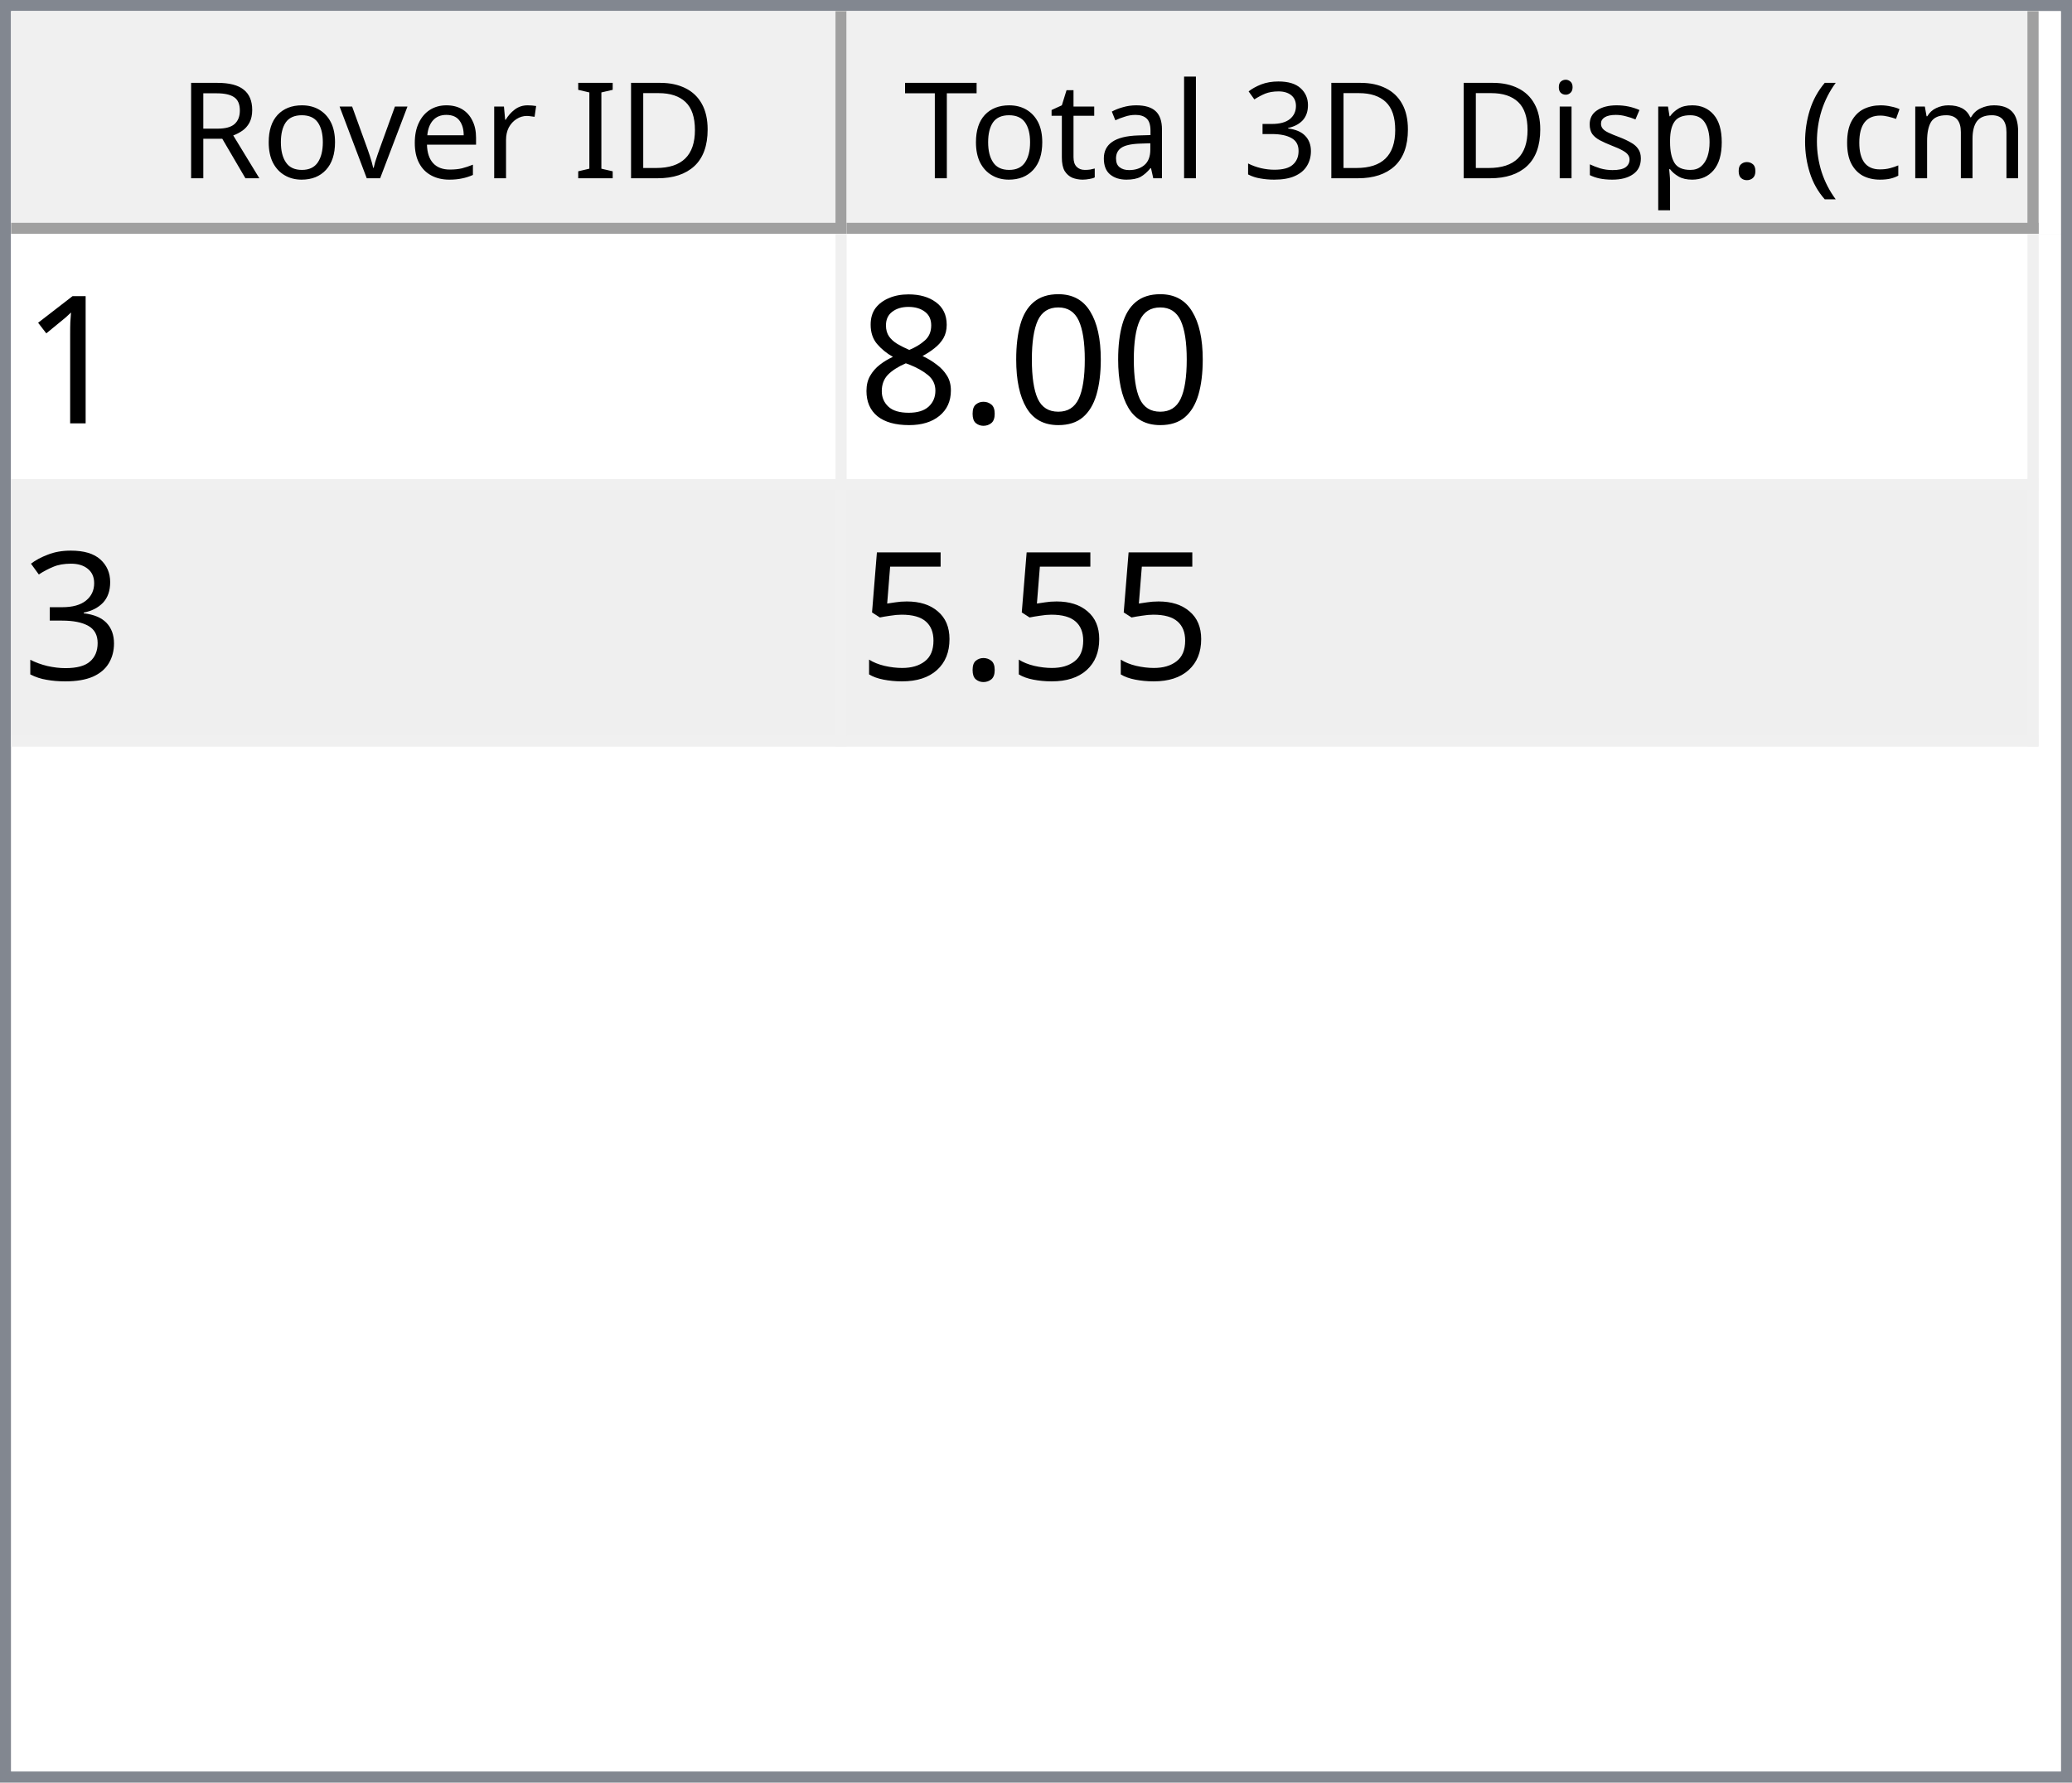
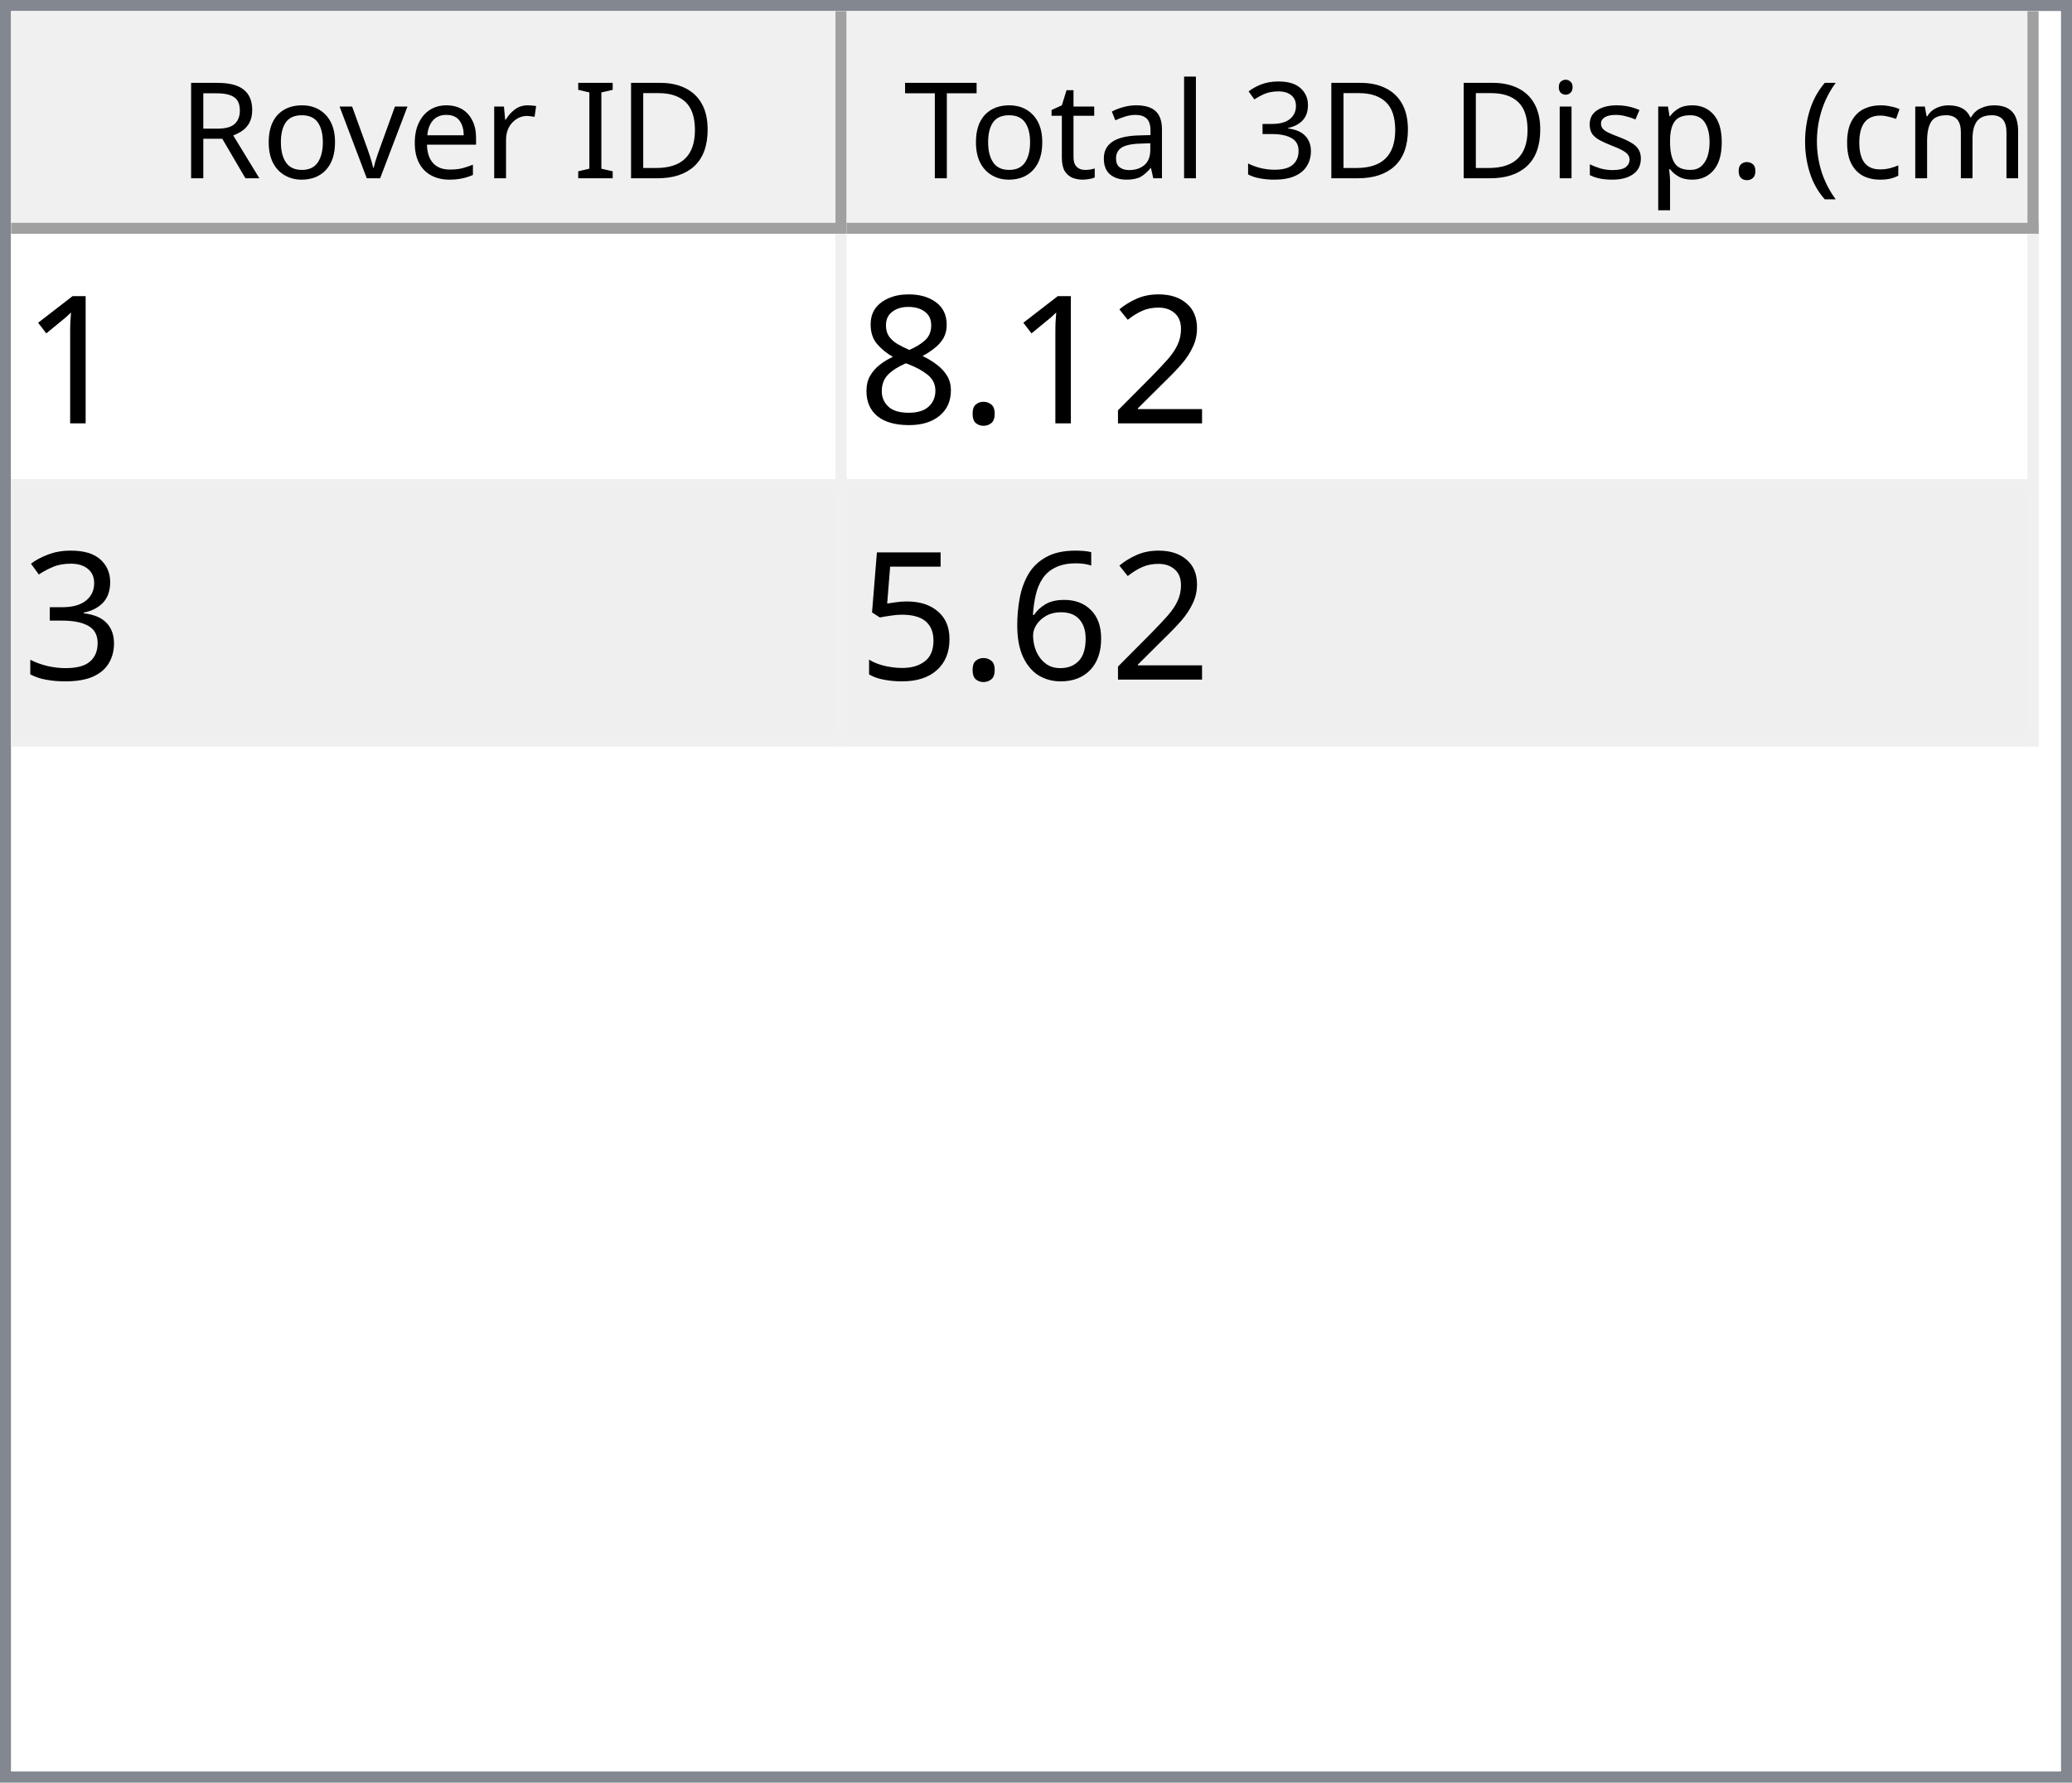
<svg xmlns="http://www.w3.org/2000/svg" style="fill-opacity:1; color-rendering:auto; color-interpolation:auto; text-rendering:auto; stroke:black; stroke-linecap:square; stroke-miterlimit:10; shape-rendering:auto; stroke-opacity:1; fill:black; stroke-dasharray:none; font-weight:normal; stroke-width:1; font-family:'Dialog'; font-style:normal; stroke-linejoin:miter; font-size:12px; stroke-dashoffset:0; image-rendering:auto;" width="186" height="160">
  <defs id="genericDefs" />
  <g>
    <defs id="defs1">
      <clipPath clipPathUnits="userSpaceOnUse" id="clipPath1">
        <path d="M0 0 L186 0 L186 160 L0 160 L0 0 Z" />
      </clipPath>
      <clipPath clipPathUnits="userSpaceOnUse" id="clipPath2">
        <path d="M0 0 L0 160 L186 160 L186 0 Z" />
      </clipPath>
      <clipPath clipPathUnits="userSpaceOnUse" id="clipPath3">
        <path d="M0 0 L0 20 L184 20 L184 0 Z" />
      </clipPath>
      <clipPath clipPathUnits="userSpaceOnUse" id="clipPath4">
        <path d="M0 0 L0 20 L75 20 L75 0 Z" />
      </clipPath>
      <clipPath clipPathUnits="userSpaceOnUse" id="clipPath5">
        <path d="M1 1 L1 19 L74 19 L74 1 Z" />
      </clipPath>
      <clipPath clipPathUnits="userSpaceOnUse" id="clipPath6">
        <path d="M0 0 L0 18 L73 18 L73 0 Z" />
      </clipPath>
      <clipPath clipPathUnits="userSpaceOnUse" id="clipPath7">
        <path d="M-0.5 -0.5 L-0.5 19.5 L74.5 19.5 L74.5 -0.5 Z" />
      </clipPath>
      <clipPath clipPathUnits="userSpaceOnUse" id="clipPath8">
        <path d="M0 0 L0 20 L107 20 L107 0 Z" />
      </clipPath>
      <clipPath clipPathUnits="userSpaceOnUse" id="clipPath9">
        <path d="M1 1 L1 19 L106 19 L106 1 Z" />
      </clipPath>
      <clipPath clipPathUnits="userSpaceOnUse" id="clipPath10">
        <path d="M0 0 L0 18 L105 18 L105 0 Z" />
      </clipPath>
      <clipPath clipPathUnits="userSpaceOnUse" id="clipPath11">
        <path d="M-0.5 -0.5 L-0.5 19.5 L106.5 19.5 L106.5 -0.5 Z" />
      </clipPath>
      <clipPath clipPathUnits="userSpaceOnUse" id="clipPath12">
        <path d="M0 0 L0 138 L184 138 L184 0 Z" />
      </clipPath>
      <clipPath clipPathUnits="userSpaceOnUse" id="clipPath13">
        <path d="M0 0 L0 46 L182 46 L182 0 Z" />
      </clipPath>
      <clipPath clipPathUnits="userSpaceOnUse" id="clipPath14">
        <path d="M-0.5 -0.5 L-0.5 45.5 L181.5 45.5 L181.5 -0.5 Z" />
      </clipPath>
      <clipPath clipPathUnits="userSpaceOnUse" id="clipPath15">
        <path d="M0 0 L0 22 L74 22 L74 0 Z" />
      </clipPath>
      <clipPath clipPathUnits="userSpaceOnUse" id="clipPath16">
        <path d="M0 0 L0 22 L106 22 L106 0 Z" />
      </clipPath>
      <font horiz-adv-x="64.551" id="font1">
        <font-face ascent="107.91" descent="25.098" units-per-em="100" style="font-style:normal; font-family:Segoe UI; font-weight:normal;" />
        <missing-glyph horiz-adv-x="64.551" d="M8.109 0 L8.109 68.266 L56.453 68.266 L56.453 0 L8.109 0 ZM15.328 7.234 L49.219 7.234 L49.219 61.031 L15.328 61.031 L15.328 7.234 Z" />
        <glyph unicode="D" horiz-adv-x="70.117" d="M9.188 0 L9.188 70.016 L28.516 70.016 Q65.531 70.016 65.531 35.891 Q65.531 19.672 55.25 9.836 Q44.969 0 27.734 0 L9.188 0 ZM17.391 62.594 L17.391 7.422 L27.828 7.422 Q41.609 7.422 49.273 14.797 Q56.938 22.172 56.938 35.688 Q56.938 62.594 28.328 62.594 L17.391 62.594 Z" />
        <glyph unicode="I" horiz-adv-x="26.611" d="M17.391 0 L9.188 0 L9.188 70.016 L17.391 70.016 L17.391 0 Z" />
        <glyph unicode=" " horiz-adv-x="27.393" d="" />
        <glyph unicode="r" horiz-adv-x="34.766" d="M34.188 41.891 Q32.078 43.5 28.125 43.5 Q23 43.5 19.555 38.672 Q16.109 33.844 16.109 25.484 L16.109 0 L8.109 0 L8.109 50 L16.109 50 L16.109 39.703 L16.312 39.703 Q18.016 44.969 21.531 47.922 Q25.047 50.875 29.391 50.875 Q32.516 50.875 34.188 50.203 L34.188 41.891 Z" />
        <glyph unicode="e" horiz-adv-x="52.295" d="M48.297 23 L12.984 23 Q13.188 14.656 17.484 10.109 Q21.781 5.562 29.297 5.562 Q37.75 5.562 44.828 11.141 L44.828 3.609 Q38.234 -1.172 27.391 -1.172 Q16.797 -1.172 10.742 5.641 Q4.688 12.453 4.688 24.812 Q4.688 36.469 11.305 43.82 Q17.922 51.172 27.734 51.172 Q37.547 51.172 42.922 44.828 Q48.297 38.484 48.297 27.203 L48.297 23 ZM40.094 29.781 Q40.047 36.719 36.75 40.578 Q33.453 44.438 27.594 44.438 Q21.922 44.438 17.969 40.383 Q14.016 36.328 13.094 29.781 L40.094 29.781 Z" />
        <glyph unicode="v" horiz-adv-x="47.9" d="M47.406 50 L27.484 0 L19.625 0 L0.688 50 L9.469 50 L22.172 13.672 Q23.578 9.672 23.922 6.688 L24.125 6.688 Q24.609 10.453 25.688 13.484 L38.969 50 L47.406 50 Z" />
        <glyph unicode="o" horiz-adv-x="58.594" d="M29 -1.172 Q17.922 -1.172 11.305 5.836 Q4.688 12.844 4.688 24.422 Q4.688 37.016 11.57 44.094 Q18.453 51.172 30.172 51.172 Q41.359 51.172 47.633 44.289 Q53.906 37.406 53.906 25.203 Q53.906 13.234 47.141 6.031 Q40.375 -1.172 29 -1.172 ZM29.594 44.438 Q21.875 44.438 17.383 39.188 Q12.891 33.938 12.891 24.703 Q12.891 15.828 17.43 10.695 Q21.969 5.562 29.594 5.562 Q37.359 5.562 41.531 10.594 Q45.703 15.625 45.703 24.906 Q45.703 34.281 41.531 39.359 Q37.359 44.438 29.594 44.438 Z" />
        <glyph unicode="R" horiz-adv-x="59.814" d="M59.375 0 L49.609 0 L37.891 19.625 Q36.281 22.359 34.766 24.289 Q33.25 26.219 31.664 27.438 Q30.078 28.656 28.25 29.219 Q26.422 29.781 24.125 29.781 L17.391 29.781 L17.391 0 L9.188 0 L9.188 70.016 L30.078 70.016 Q34.672 70.016 38.555 68.867 Q42.438 67.719 45.289 65.375 Q48.141 63.031 49.758 59.547 Q51.375 56.062 51.375 51.375 Q51.375 47.703 50.273 44.656 Q49.172 41.609 47.148 39.211 Q45.125 36.812 42.266 35.133 Q39.406 33.453 35.844 32.516 L35.844 32.328 Q37.594 31.547 38.891 30.547 Q40.188 29.547 41.359 28.18 Q42.531 26.812 43.68 25.078 Q44.828 23.344 46.234 21.047 L59.375 0 ZM17.391 62.594 L17.391 37.203 L28.516 37.203 Q31.594 37.203 34.203 38.133 Q36.812 39.062 38.719 40.797 Q40.625 42.531 41.703 45.047 Q42.781 47.562 42.781 50.688 Q42.781 56.297 39.141 59.445 Q35.5 62.594 28.609 62.594 L17.391 62.594 Z" />
        <glyph unicode=")" horiz-adv-x="30.176" d="M8.297 -15.922 L1.172 -15.922 Q16.406 2.344 16.406 26.812 Q16.406 51.469 1.078 70.016 L8.297 70.016 Q23.531 52.156 23.531 26.703 Q23.531 1.375 8.297 -15.922 Z" />
        <glyph unicode="m" horiz-adv-x="86.133" d="M79.109 0 L71.094 0 L71.094 28.719 Q71.094 37.016 68.531 40.727 Q65.969 44.438 59.906 44.438 Q54.781 44.438 51.195 39.75 Q47.609 35.062 47.609 28.516 L47.609 0 L39.594 0 L39.594 29.688 Q39.594 44.438 28.219 44.438 Q22.953 44.438 19.531 40.016 Q16.109 35.594 16.109 28.516 L16.109 0 L8.109 0 L8.109 50 L16.109 50 L16.109 42.094 L16.312 42.094 Q21.625 51.172 31.844 51.172 Q36.969 51.172 40.773 48.312 Q44.578 45.453 46 40.828 Q51.562 51.172 62.594 51.172 Q79.109 51.172 79.109 30.812 L79.109 0 Z" />
        <glyph unicode="c" horiz-adv-x="46.191" d="M42.188 2.297 Q36.422 -1.172 28.516 -1.172 Q17.828 -1.172 11.258 5.789 Q4.688 12.75 4.688 23.828 Q4.688 36.188 11.766 43.68 Q18.844 51.172 30.672 51.172 Q37.25 51.172 42.281 48.734 L42.281 40.531 Q36.719 44.438 30.375 44.438 Q22.703 44.438 17.797 38.945 Q12.891 33.453 12.891 24.516 Q12.891 15.719 17.508 10.641 Q22.125 5.562 29.891 5.562 Q36.422 5.562 42.188 9.906 L42.188 2.297 Z" />
        <glyph unicode="(" horiz-adv-x="30.176" d="M29.109 -15.922 L21.969 -15.922 Q6.844 1.375 6.844 26.703 Q6.844 52.156 21.969 70.016 L29.203 70.016 Q13.875 51.469 13.875 26.812 Q13.875 2.344 29.109 -15.922 Z" />
        <glyph unicode="." horiz-adv-x="21.68" d="M10.891 -1.078 Q8.641 -1.078 7.055 0.539 Q5.469 2.156 5.469 4.391 Q5.469 6.641 7.055 8.273 Q8.641 9.906 10.891 9.906 Q13.188 9.906 14.797 8.273 Q16.406 6.641 16.406 4.391 Q16.406 2.156 14.797 0.539 Q13.188 -1.078 10.891 -1.078 Z" />
        <glyph unicode="p" horiz-adv-x="58.789" d="M16.312 7.234 L16.109 7.234 L16.109 -23 L8.109 -23 L8.109 50 L16.109 50 L16.109 41.219 L16.312 41.219 Q22.219 51.172 33.594 51.172 Q43.266 51.172 48.688 44.461 Q54.109 37.75 54.109 26.469 Q54.109 13.922 48 6.375 Q41.891 -1.172 31.297 -1.172 Q21.578 -1.172 16.312 7.234 ZM16.109 27.391 L16.109 20.406 Q16.109 14.203 20.141 9.883 Q24.172 5.562 30.375 5.562 Q37.641 5.562 41.773 11.133 Q45.906 16.703 45.906 26.609 Q45.906 34.969 42.047 39.703 Q38.188 44.438 31.594 44.438 Q24.609 44.438 20.359 39.578 Q16.109 34.719 16.109 27.391 Z" />
        <glyph unicode="s" horiz-adv-x="42.432" d="M5.078 1.812 L5.078 10.406 Q11.625 5.562 19.484 5.562 Q30.031 5.562 30.031 12.594 Q30.031 14.594 29.125 15.992 Q28.219 17.391 26.68 18.461 Q25.141 19.531 23.07 20.383 Q21 21.234 18.609 22.172 Q15.281 23.484 12.766 24.828 Q10.25 26.172 8.57 27.859 Q6.891 29.547 6.031 31.695 Q5.172 33.844 5.172 36.719 Q5.172 40.234 6.789 42.945 Q8.406 45.656 11.086 47.484 Q13.766 49.312 17.211 50.242 Q20.656 51.172 24.312 51.172 Q30.812 51.172 35.938 48.922 L35.938 40.828 Q30.422 44.438 23.25 44.438 Q21 44.438 19.195 43.922 Q17.391 43.406 16.094 42.477 Q14.797 41.547 14.086 40.258 Q13.375 38.969 13.375 37.406 Q13.375 35.453 14.086 34.133 Q14.797 32.812 16.164 31.789 Q17.531 30.766 19.484 29.938 Q21.438 29.109 23.922 28.125 Q27.25 26.859 29.883 25.516 Q32.516 24.172 34.375 22.484 Q36.234 20.797 37.234 18.602 Q38.234 16.406 38.234 13.375 Q38.234 9.672 36.602 6.938 Q34.969 4.203 32.234 2.398 Q29.5 0.594 25.93 -0.289 Q22.359 -1.172 18.453 -1.172 Q10.75 -1.172 5.078 1.812 Z" />
        <glyph unicode="i" horiz-adv-x="24.219" d="M12.203 62.703 Q10.062 62.703 8.547 64.164 Q7.031 65.625 7.031 67.875 Q7.031 70.125 8.547 71.609 Q10.062 73.094 12.203 73.094 Q14.406 73.094 15.945 71.609 Q17.484 70.125 17.484 67.875 Q17.484 65.719 15.945 64.211 Q14.406 62.703 12.203 62.703 ZM16.109 0 L8.109 0 L8.109 50 L16.109 50 L16.109 0 Z" />
        <glyph unicode="3" horiz-adv-x="53.906" d="M46.531 19.828 Q46.531 15.094 44.75 11.211 Q42.969 7.328 39.719 4.57 Q36.469 1.812 31.93 0.297 Q27.391 -1.219 21.922 -1.219 Q11.922 -1.219 6 2.594 L6 11.188 Q13.094 5.609 22.219 5.609 Q25.875 5.609 28.828 6.539 Q31.781 7.469 33.906 9.227 Q36.031 10.984 37.18 13.477 Q38.328 15.969 38.328 19.094 Q38.328 32.812 18.797 32.812 L12.984 32.812 L12.984 39.594 L18.5 39.594 Q35.797 39.594 35.797 52.484 Q35.797 64.406 22.609 64.406 Q15.188 64.406 8.688 59.422 L8.688 67.188 Q15.375 71.188 24.609 71.188 Q29 71.188 32.57 69.969 Q36.141 68.75 38.68 66.555 Q41.219 64.359 42.609 61.281 Q44 58.203 44 54.5 Q44 40.672 30.031 36.719 L30.031 36.531 Q33.594 36.141 36.625 34.797 Q39.656 33.453 41.852 31.305 Q44.047 29.156 45.289 26.25 Q46.531 23.344 46.531 19.828 Z" />
        <glyph unicode="l" horiz-adv-x="24.219" d="M16.109 0 L8.109 0 L8.109 74.031 L16.109 74.031 L16.109 0 Z" />
        <glyph unicode="a" horiz-adv-x="50.879" d="M43.891 0 L35.891 0 L35.891 7.812 L35.688 7.812 Q30.469 -1.172 20.312 -1.172 Q12.844 -1.172 8.617 2.781 Q4.391 6.734 4.391 13.281 Q4.391 27.297 20.906 29.594 L35.891 31.688 Q35.891 44.438 25.594 44.438 Q16.547 44.438 9.281 38.281 L9.281 46.484 Q16.656 51.172 26.266 51.172 Q43.891 51.172 43.891 32.516 L43.891 0 ZM35.891 25.297 L23.828 23.641 Q18.266 22.859 15.43 20.875 Q12.594 18.891 12.594 13.875 Q12.594 10.203 15.211 7.883 Q17.828 5.562 22.172 5.562 Q28.125 5.562 32.008 9.742 Q35.891 13.922 35.891 20.312 L35.891 25.297 Z" />
        <glyph unicode="t" horiz-adv-x="33.887" d="M31.297 0.484 Q28.469 -1.078 23.828 -1.078 Q10.688 -1.078 10.688 13.578 L10.688 43.172 L2.094 43.172 L2.094 50 L10.688 50 L10.688 62.203 L18.703 64.797 L18.703 50 L31.297 50 L31.297 43.172 L18.703 43.172 L18.703 14.984 Q18.703 9.969 20.414 7.82 Q22.125 5.672 26.078 5.672 Q29.109 5.672 31.297 7.328 L31.297 0.484 Z" />
        <glyph unicode="T" horiz-adv-x="52.393" d="M50.594 62.594 L30.375 62.594 L30.375 0 L22.172 0 L22.172 62.594 L2 62.594 L2 70.016 L50.594 70.016 L50.594 62.594 Z" />
      </font>
      <font horiz-adv-x="75.0" id="font2">
        <font-face ascent="100.537" descent="21.973" units-per-em="100" style="font-style:normal; font-family:sans-serif; font-weight:normal;" />
        <missing-glyph horiz-adv-x="75.0" d="M12.5 0 L12.5 62.5 L62.5 62.5 L62.5 0 L12.5 0 ZM14.062 1.562 L60.938 1.562 L60.938 60.938 L14.062 60.938 L14.062 1.562 Z" />
        <glyph unicode="1" horiz-adv-x="55.615" d="M37.25 0 L28.469 0 L28.469 56 Q25.297 52.984 20.141 49.953 Q14.984 46.922 10.891 45.406 L10.891 53.906 Q18.266 57.375 23.781 62.305 Q29.297 67.234 31.594 71.875 L37.25 71.875 L37.25 0 Z" />
-         <glyph unicode="0" horiz-adv-x="55.615" d="M4.156 35.297 Q4.156 48 6.766 55.742 Q9.375 63.484 14.523 67.68 Q19.672 71.875 27.484 71.875 Q33.25 71.875 37.594 69.555 Q41.938 67.234 44.773 62.867 Q47.609 58.5 49.219 52.227 Q50.828 45.953 50.828 35.297 Q50.828 22.703 48.242 14.969 Q45.656 7.234 40.508 3.008 Q35.359 -1.219 27.484 -1.219 Q17.141 -1.219 11.234 6.203 Q4.156 15.141 4.156 35.297 ZM13.188 35.297 Q13.188 17.672 17.312 11.836 Q21.438 6 27.484 6 Q33.547 6 37.672 11.859 Q41.797 17.719 41.797 35.297 Q41.797 52.984 37.672 58.789 Q33.547 64.594 27.391 64.594 Q21.344 64.594 17.719 59.469 Q13.188 52.938 13.188 35.297 Z" />
+         <glyph unicode="2" horiz-adv-x="55.615" d="M50.344 8.453 L50.344 0 L3.031 0 Q2.938 3.172 4.047 6.109 Q5.859 10.938 9.836 15.625 Q13.812 20.312 21.344 26.469 Q33.016 36.031 37.117 41.625 Q41.219 47.219 41.219 52.203 Q41.219 57.422 37.477 61.008 Q33.734 64.594 27.734 64.594 Q21.391 64.594 17.578 60.789 Q13.766 56.984 13.719 50.25 L4.688 51.172 Q5.609 61.281 11.664 66.578 Q17.719 71.875 27.938 71.875 Q38.234 71.875 44.242 66.164 Q50.25 60.453 50.25 52 Q50.25 47.703 48.492 43.555 Q46.734 39.406 42.656 34.812 Q38.578 30.219 29.109 22.219 Q21.188 15.578 18.945 13.211 Q16.703 10.844 15.234 8.453 L50.344 8.453 Z" />
        <glyph unicode="." horiz-adv-x="27.783" d="M9.078 0 L9.078 10.016 L19.094 10.016 L19.094 0 L9.078 0 Z" />
        <glyph unicode="8" horiz-adv-x="55.615" d="M17.672 38.812 Q12.203 40.828 9.57 44.539 Q6.938 48.25 6.938 53.422 Q6.938 61.234 12.555 66.555 Q18.172 71.875 27.484 71.875 Q36.859 71.875 42.578 66.43 Q48.297 60.984 48.297 53.172 Q48.297 48.188 45.68 44.508 Q43.062 40.828 37.75 38.812 Q44.344 36.672 47.781 31.883 Q51.219 27.094 51.219 20.453 Q51.219 11.281 44.727 5.031 Q38.234 -1.219 27.641 -1.219 Q17.047 -1.219 10.547 5.055 Q4.047 11.328 4.047 20.703 Q4.047 27.688 7.594 32.398 Q11.141 37.109 17.672 38.812 ZM15.922 53.719 Q15.922 48.641 19.195 45.414 Q22.469 42.188 27.688 42.188 Q32.766 42.188 36.016 45.383 Q39.266 48.578 39.266 53.219 Q39.266 58.062 35.914 61.359 Q32.562 64.656 27.594 64.656 Q22.562 64.656 19.242 61.43 Q15.922 58.203 15.922 53.719 ZM13.094 20.656 Q13.094 16.891 14.875 13.375 Q16.656 9.859 20.172 7.93 Q23.688 6 27.734 6 Q34.031 6 38.133 10.055 Q42.234 14.109 42.234 20.359 Q42.234 26.703 38.016 30.859 Q33.797 35.016 27.438 35.016 Q21.234 35.016 17.164 30.914 Q13.094 26.812 13.094 20.656 Z" />
        <glyph unicode="3" horiz-adv-x="55.615" d="M4.203 18.891 L12.984 20.062 Q14.5 12.594 18.141 9.297 Q21.781 6 27 6 Q33.203 6 37.477 10.297 Q41.75 14.594 41.75 20.953 Q41.75 27 37.797 30.93 Q33.844 34.859 27.734 34.859 Q25.25 34.859 21.531 33.891 L22.516 41.609 Q23.391 41.5 23.922 41.5 Q29.547 41.5 34.039 44.43 Q38.531 47.359 38.531 53.469 Q38.531 58.297 35.258 61.477 Q31.984 64.656 26.812 64.656 Q21.688 64.656 18.266 61.43 Q14.844 58.203 13.875 51.766 L5.078 53.328 Q6.688 62.156 12.398 67.016 Q18.109 71.875 26.609 71.875 Q32.469 71.875 37.398 69.359 Q42.328 66.844 44.945 62.5 Q47.562 58.156 47.562 53.266 Q47.562 48.641 45.07 44.828 Q42.578 41.016 37.703 38.766 Q44.047 37.312 47.562 32.695 Q51.078 28.078 51.078 21.141 Q51.078 11.766 44.242 5.25 Q37.406 -1.266 26.953 -1.266 Q17.531 -1.266 11.305 4.352 Q5.078 9.969 4.203 18.891 Z" />
+         <glyph unicode="6" horiz-adv-x="55.615" d="M49.75 54.047 L41.016 53.375 Q39.844 58.547 37.703 60.891 Q34.125 64.656 28.906 64.656 Q24.703 64.656 21.531 62.312 Q17.391 59.281 14.992 53.469 Q12.594 47.656 12.5 36.922 Q15.672 41.75 20.266 44.094 Q24.859 46.438 29.891 46.438 Q38.672 46.438 44.852 39.969 Q51.031 33.5 51.031 23.25 Q51.031 16.5 48.125 10.719 Q45.219 4.938 40.141 1.859 Q35.062 -1.219 28.609 -1.219 Q17.625 -1.219 10.695 6.859 Q3.766 14.938 3.766 33.5 Q3.766 54.25 11.422 63.672 Q18.109 71.875 29.438 71.875 Q37.891 71.875 43.289 67.141 Q48.688 62.406 49.75 54.047 ZM13.875 23.188 Q13.875 18.656 15.797 14.508 Q17.719 10.359 21.188 8.18 Q24.656 6 28.469 6 Q34.031 6 38.039 10.492 Q42.047 14.984 42.047 22.703 Q42.047 30.125 38.086 34.398 Q34.125 38.672 28.125 38.672 Q22.172 38.672 18.023 34.398 Q13.875 30.125 13.875 23.188 Z" />
        <glyph unicode="5" horiz-adv-x="55.615" d="M4.156 18.75 L13.375 19.531 Q14.406 12.797 18.141 9.398 Q21.875 6 27.156 6 Q33.5 6 37.891 10.789 Q42.281 15.578 42.281 23.484 Q42.281 31 38.062 35.352 Q33.844 39.703 27 39.703 Q22.75 39.703 19.336 37.773 Q15.922 35.844 13.969 32.766 L5.719 33.844 L12.641 70.609 L48.25 70.609 L48.25 62.203 L19.672 62.203 L15.828 42.969 Q22.266 47.469 29.344 47.469 Q38.719 47.469 45.164 40.969 Q51.609 34.469 51.609 24.266 Q51.609 14.547 45.953 7.469 Q39.062 -1.219 27.156 -1.219 Q17.391 -1.219 11.211 4.25 Q5.031 9.719 4.156 18.75 Z" />
      </font>
    </defs>
    <g style="fill:white; stroke:white;">
      <rect x="0" y="0" width="186" style="clip-path:url(#clipPath1); stroke:none;" height="160" />
    </g>
    <g style="fill:white; text-rendering:optimizeSpeed; color-rendering:optimizeSpeed; image-rendering:optimizeSpeed; shape-rendering:crispEdges; stroke:white; color-interpolation:sRGB;">
      <rect x="0" width="186" height="160" y="0" style="stroke:none;" />
      <path style="stroke:none;" d="M0 160 L186 160 L186 0 L0 0 Z" />
    </g>
    <g style="fill:rgb(240,240,240); font-family:'Segoe UI'; stroke:rgb(240,240,240);">
      <rect x="0" y="0" width="186" style="clip-path:url(#clipPath2); stroke:none;" height="160" />
    </g>
    <g style="fill:rgb(130,135,144); font-family:'Segoe UI'; stroke:rgb(130,135,144);">
      <path d="M0 0 L186 0 L186 160 L0 160 L0 0 ZM1 1 L185 1 L185 159 L1 159 L1 1 Z" style="fill-rule:evenodd; clip-path:url(#clipPath2); stroke:none;" />
    </g>
    <g style="fill:white; font-family:'Segoe UI'; stroke:white;" transform="translate(1,1)">
      <rect x="0" y="0" width="184" style="clip-path:url(#clipPath3); stroke:none;" height="20" />
    </g>
    <g style="fill:rgb(240,240,240); font-family:'Segoe UI'; stroke:rgb(240,240,240);" transform="translate(1,1)">
      <rect x="0" y="0" width="75" style="clip-path:url(#clipPath4); stroke:none;" height="20" />
    </g>
    <g style="font-family:'Segoe UI';" transform="translate(2,2)">
      <text x="14" xml:space="preserve" y="14" style="clip-path:url(#clipPath6); stroke:none;">Rover ID</text>
    </g>
    <g style="fill:rgb(160,160,160); font-family:'Segoe UI'; stroke:rgb(160,160,160); stroke-linejoin:bevel;" transform="translate(1.5,1.5)">
      <line x1="74" x2="74" y1="0" style="fill:none; clip-path:url(#clipPath7);" y2="19" />
    </g>
    <g style="fill:rgb(160,160,160); font-family:'Segoe UI'; stroke:rgb(160,160,160); stroke-linejoin:bevel;" transform="matrix(1,0,0,1,1,1) translate(0.5,0.5)">
      <line x1="0" x2="74" y1="19" style="fill:none; clip-path:url(#clipPath7);" y2="19" />
    </g>
    <g style="fill:rgb(240,240,240); font-family:'Segoe UI'; stroke:rgb(240,240,240);" transform="translate(76,1)">
      <rect x="0" y="0" width="107" style="clip-path:url(#clipPath8); stroke:none;" height="20" />
    </g>
    <g style="font-family:'Segoe UI';" transform="translate(77,2)">
      <text x="1" xml:space="preserve" y="14" style="clip-path:url(#clipPath10); stroke:none;"> Total 3D Disp. (cm)</text>
    </g>
    <g style="fill:rgb(160,160,160); font-family:'Segoe UI'; stroke:rgb(160,160,160); stroke-linejoin:bevel;" transform="translate(76.5,1.5)">
      <line x1="106" x2="106" y1="0" style="fill:none; clip-path:url(#clipPath11);" y2="19" />
    </g>
    <g style="fill:rgb(160,160,160); font-family:'Segoe UI'; stroke:rgb(160,160,160); stroke-linejoin:bevel;" transform="matrix(1,0,0,1,76,1) translate(0.5,0.5)">
      <line x1="0" x2="106" y1="19" style="fill:none; clip-path:url(#clipPath11);" y2="19" />
    </g>
    <g style="fill:white; font-family:'Segoe UI'; stroke:white;" transform="translate(1,21)">
      <rect x="0" y="0" width="184" style="clip-path:url(#clipPath12); stroke:none;" height="138" />
    </g>
    <g style="fill:rgb(240,240,240); font-size:16px; font-family:sans-serif; stroke:rgb(240,240,240);" transform="translate(1,21)">
      <rect x="0" y="0" width="182" style="clip-path:url(#clipPath13); stroke:none;" height="46" />
      <line transform="translate(0.5,0.5)" x1="0" x2="181" y1="22" style="clip-path:url(#clipPath14); fill:none; stroke-linejoin:bevel;" y2="22" />
    </g>
    <g transform="matrix(1,0,0,1,1,21) translate(0.5,0.5)" style="fill:rgb(240,240,240); font-size:16px; font-family:sans-serif; stroke:rgb(240,240,240); stroke-linejoin:bevel;">
      <line x1="0" x2="181" y1="45" style="fill:none; clip-path:url(#clipPath14);" y2="45" />
    </g>
    <g transform="matrix(1,0,0,1,1,21) translate(0.5,0.5)" style="fill:rgb(240,240,240); font-size:16px; font-family:sans-serif; stroke:rgb(240,240,240); stroke-linejoin:bevel;">
      <line x1="74" x2="74" y1="0" style="fill:none; clip-path:url(#clipPath14);" y2="45" />
    </g>
    <g transform="matrix(1,0,0,1,1,21) translate(0.5,0.5)" style="fill:rgb(240,240,240); font-size:16px; font-family:sans-serif; stroke:rgb(240,240,240); stroke-linejoin:bevel;">
      <line x1="181" x2="181" y1="0" style="fill:none; clip-path:url(#clipPath14);" y2="45" />
    </g>
    <g style="fill:white; font-size:16px; font-family:sans-serif; stroke:white;" transform="matrix(1,0,0,1,1,21)">
      <rect x="0" y="0" width="74" style="clip-path:url(#clipPath15); stroke:none;" height="22" />
      <text x="1" y="17" style="fill:black; clip-path:url(#clipPath15); stroke:none;" xml:space="preserve">1</text>
    </g>
    <g style="fill:white; font-size:16px; font-family:sans-serif; stroke:white;" transform="matrix(1,0,0,1,1,21) translate(75,0)">
      <rect x="0" y="0" width="106" style="clip-path:url(#clipPath16); stroke:none;" height="22" />
-       <text x="1" y="17" style="fill:black; clip-path:url(#clipPath16); stroke:none;" xml:space="preserve">8.00</text>
+       <text x="1" y="17" style="fill:black; clip-path:url(#clipPath16); stroke:none;" xml:space="preserve">8.12</text>
    </g>
    <g style="fill:rgb(239,239,239); font-size:16px; font-family:sans-serif; stroke:rgb(239,239,239);" transform="matrix(1,0,0,1,1,21) translate(0,23)">
      <rect x="0" y="0" width="74" style="clip-path:url(#clipPath15); stroke:none;" height="22" />
      <text x="1" y="17" style="fill:black; clip-path:url(#clipPath15); stroke:none;" xml:space="preserve">3</text>
    </g>
    <g style="fill:rgb(239,239,239); font-size:16px; font-family:sans-serif; stroke:rgb(239,239,239);" transform="matrix(1,0,0,1,1,21) translate(75,23)">
      <rect x="0" y="0" width="106" style="clip-path:url(#clipPath16); stroke:none;" height="22" />
-       <text x="1" y="17" style="fill:black; clip-path:url(#clipPath16); stroke:none;" xml:space="preserve">5.55</text>
+       <text x="1" y="17" style="fill:black; clip-path:url(#clipPath16); stroke:none;" xml:space="preserve">5.62</text>
    </g>
  </g>
</svg>
